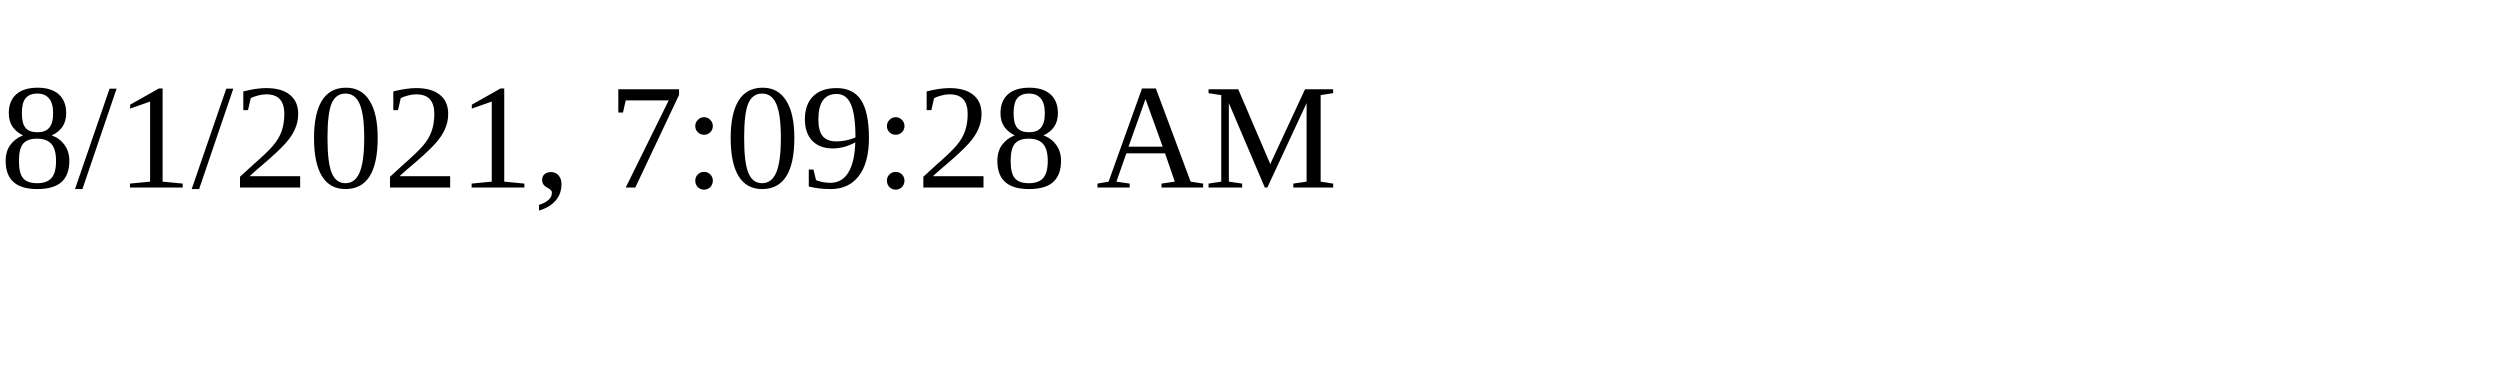
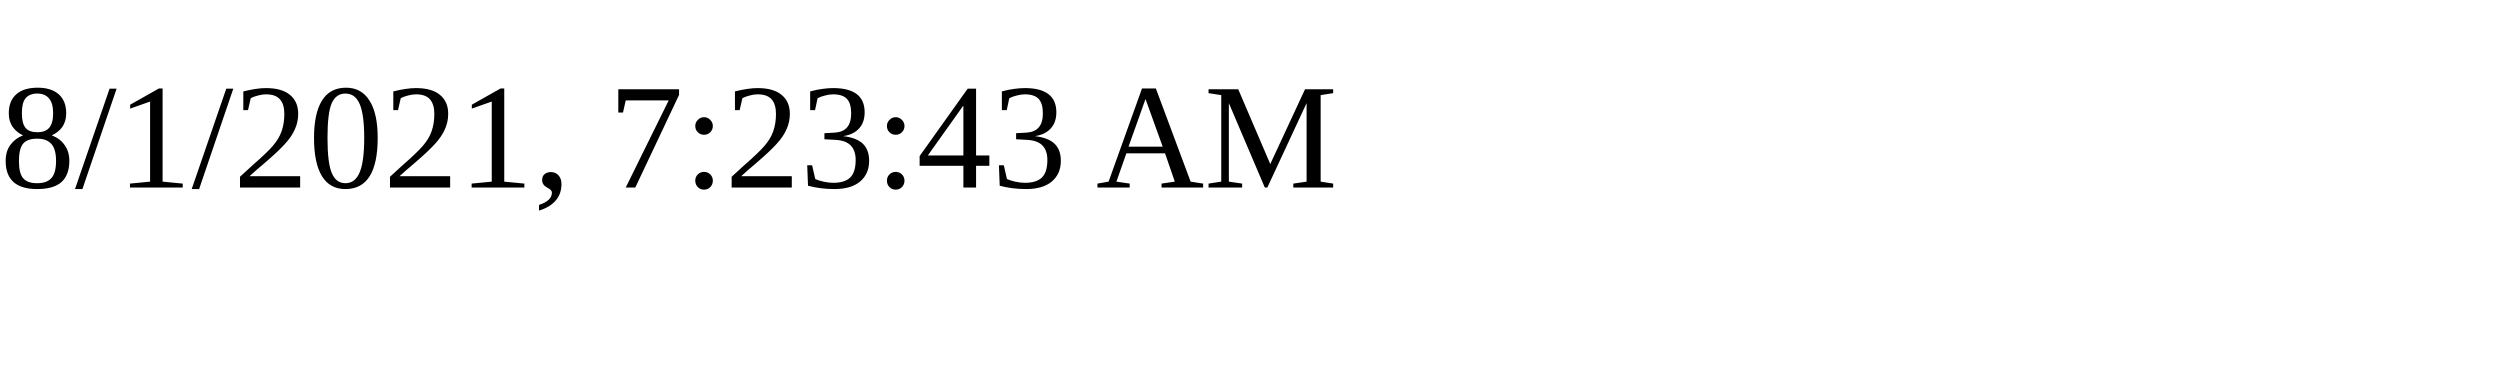
<svg xmlns="http://www.w3.org/2000/svg" height="30" width="200">
-   <text x="0" y="15">8/1/2021, 7:09:28 AM</text>
+   <text x="0" y="15">8/1/2021, 7:23:43 AM</text>
</svg>
